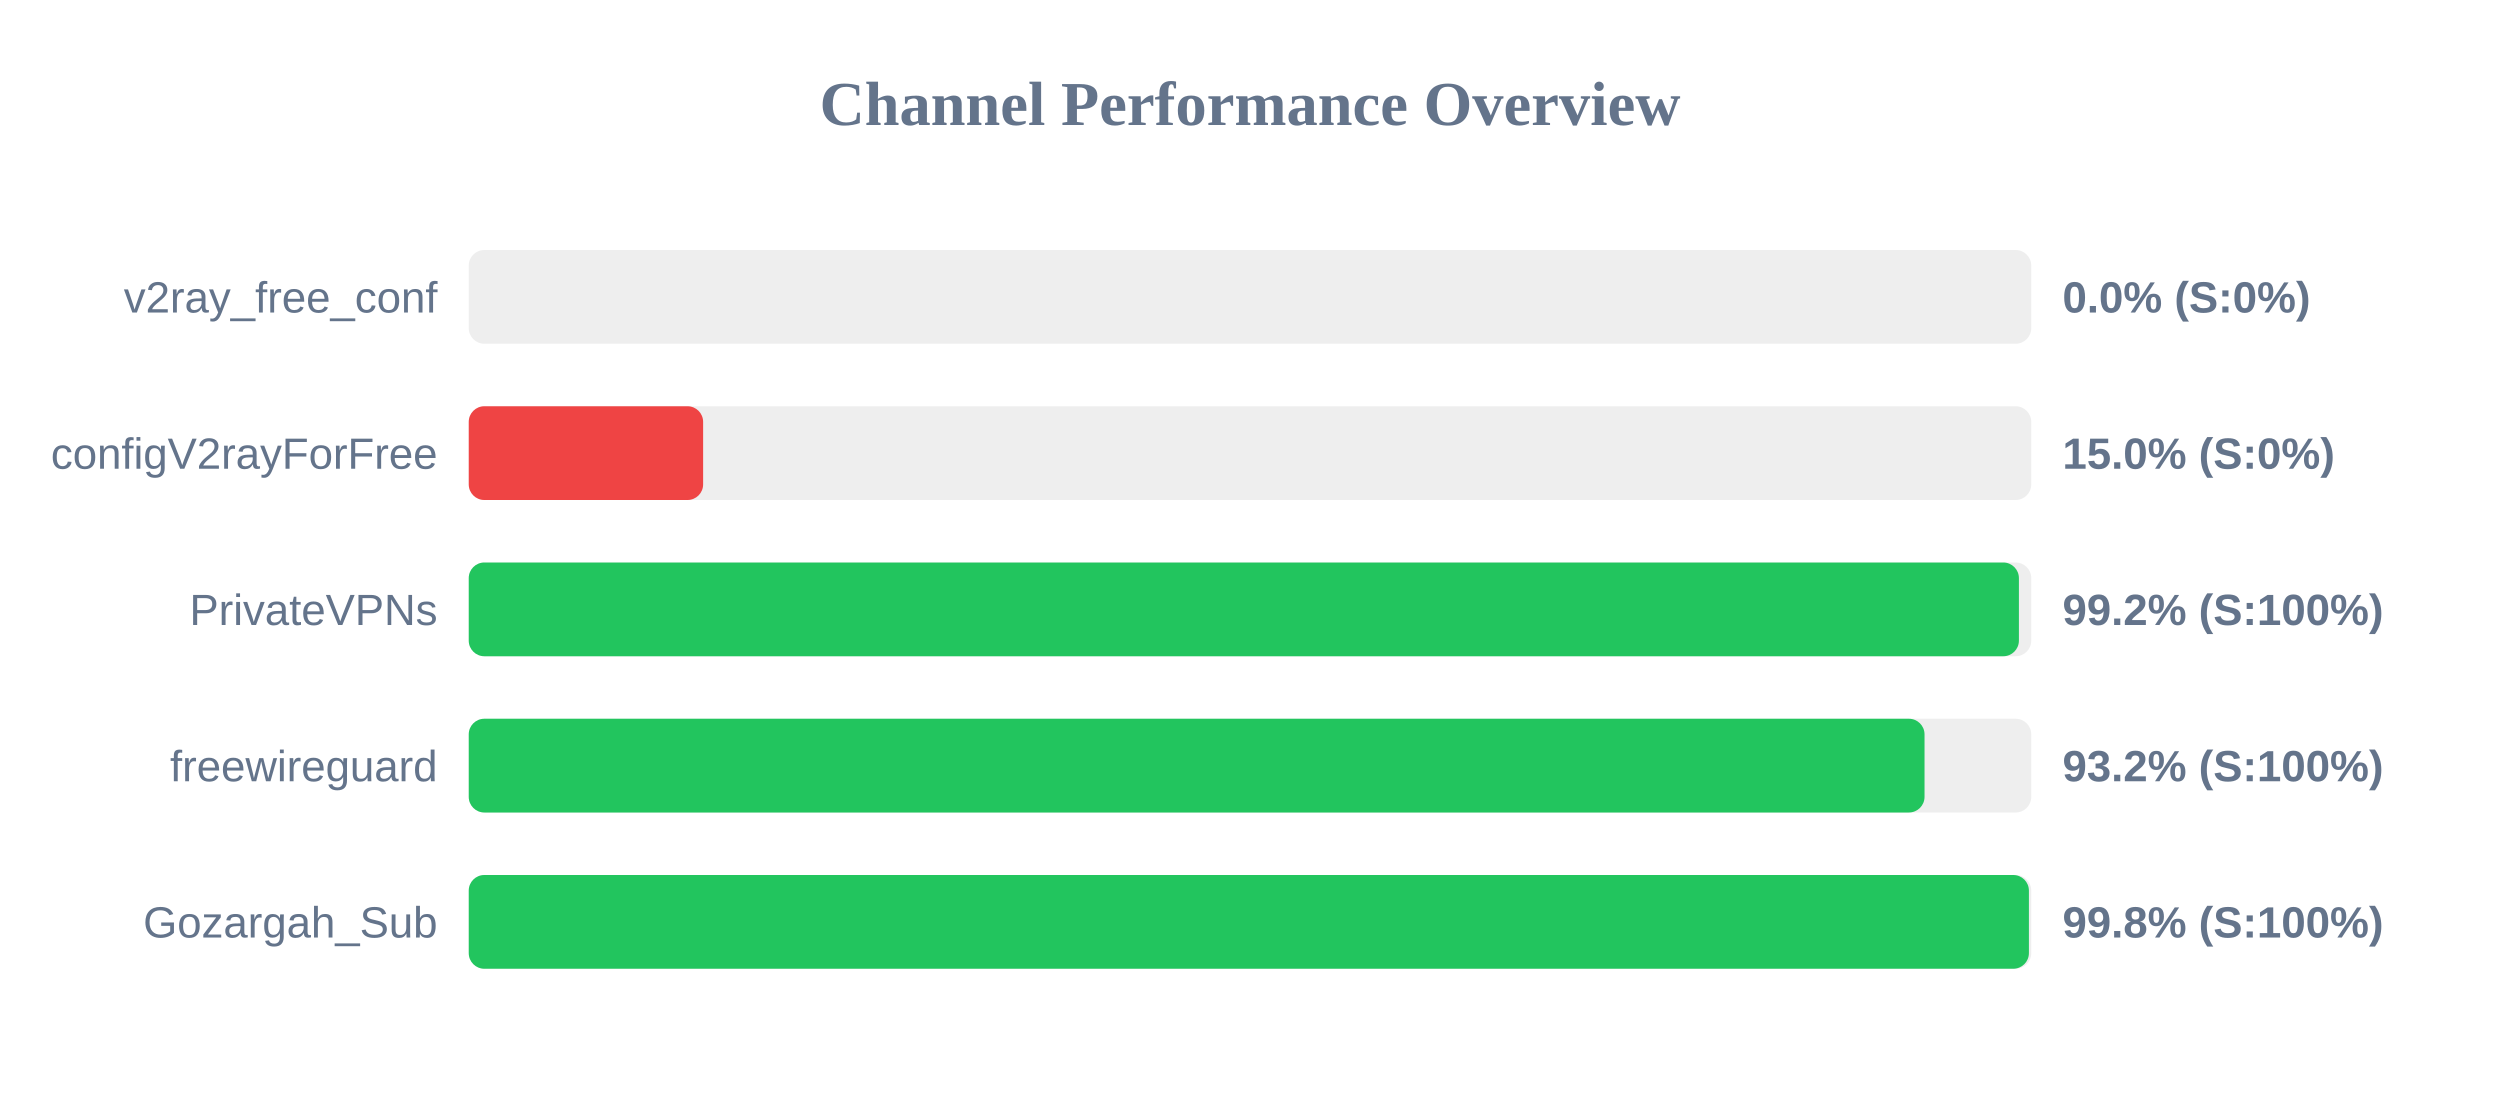
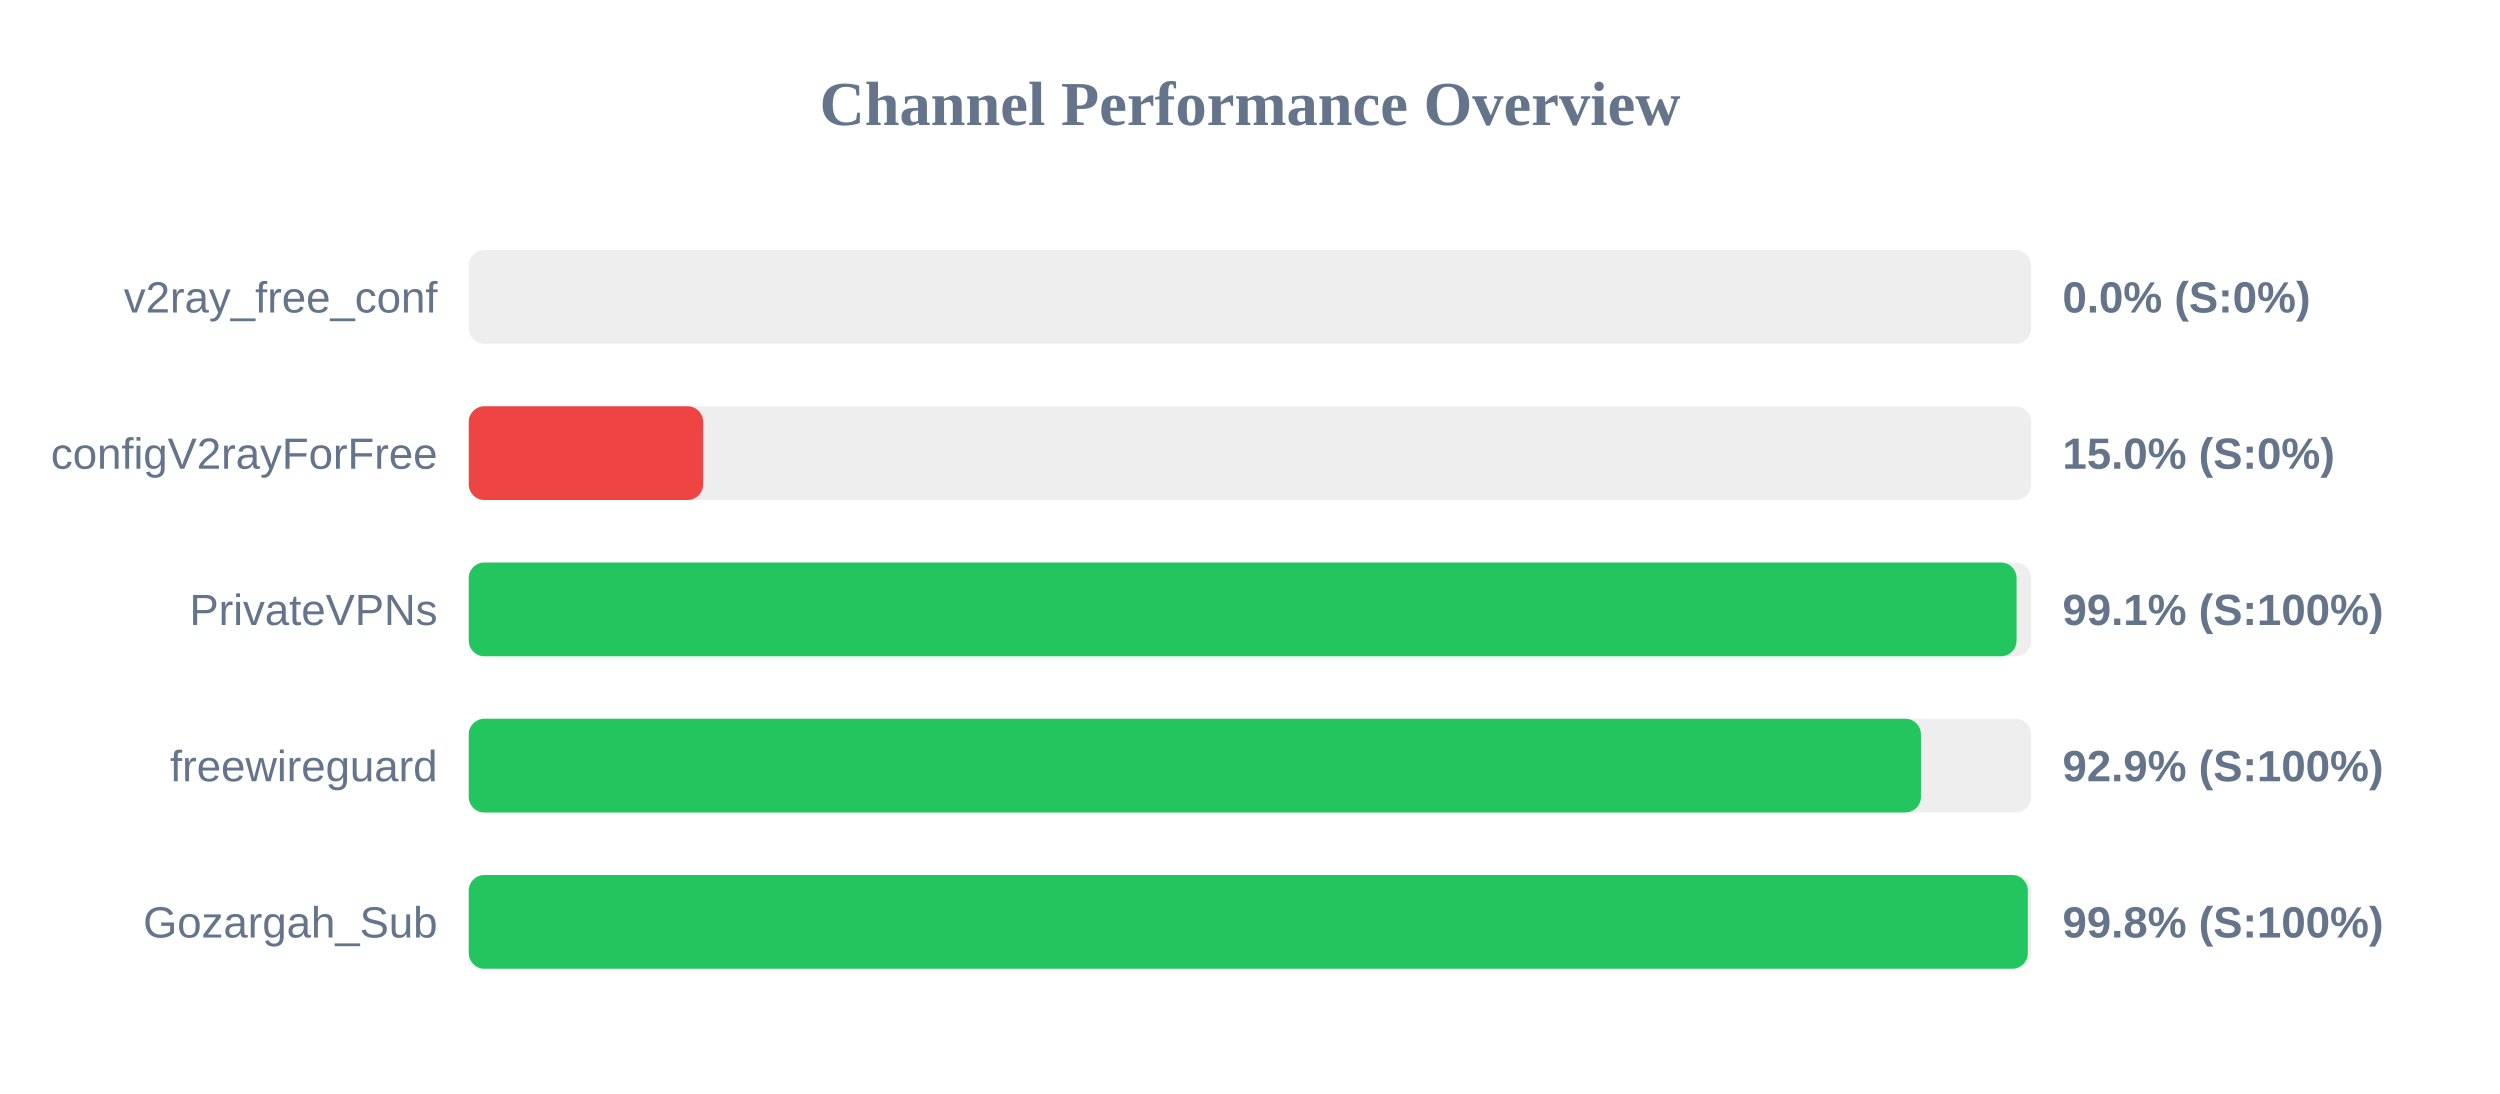
<svg xmlns="http://www.w3.org/2000/svg" width="800" height="350" version="1.1">
  <style>
        .row { font: 14px Arial; fill: #64748b; }
        .score { font: bold 14px Arial; fill: #64748b; }
    </style>
  <text x="400" y="40" text-anchor="middle" font-size="20px" font-weight="bold" fill="#64748b">Channel Performance Overview</text>
  <rect x="150" y="80" width="500" height="30" fill="#eee" rx="5" />
  <rect x="150" y="80" width="0.0" height="30" fill="#ef4444" rx="5" />
  <text x="140" y="100" text-anchor="end" class="row">v2ray_free_conf</text>
  <text x="660" y="100" text-anchor="start" class="score">0.0% (S:0%)</text>
  <rect x="150" y="130" width="500" height="30" fill="#eee" rx="5" />
  <rect x="150" y="130" width="75.0" height="30" fill="#ef4444" rx="5" />
  <text x="140" y="150" text-anchor="end" class="row">configV2rayForFree</text>
  <text x="660" y="150" text-anchor="start" class="score">15.0% (S:0%)</text>
  <rect x="150" y="180" width="500" height="30" fill="#eee" rx="5" />
-   <rect x="150" y="180" width="496.05" height="30" fill="#22c55e" rx="5" />
+   <rect x="150" y="180" width="495.3" height="30" fill="#22c55e" rx="5" />
  <text x="140" y="200" text-anchor="end" class="row">PrivateVPNs</text>
-   <text x="660" y="200" text-anchor="start" class="score">99.2% (S:100%)</text>
+   <text x="660" y="200" text-anchor="start" class="score">99.1% (S:100%)</text>
  <rect x="150" y="230" width="500" height="30" fill="#eee" rx="5" />
-   <rect x="150" y="230" width="465.85" height="30" fill="#22c55e" rx="5" />
+   <rect x="150" y="230" width="464.7" height="30" fill="#22c55e" rx="5" />
  <text x="140" y="250" text-anchor="end" class="row">freewireguard</text>
-   <text x="660" y="250" text-anchor="start" class="score">93.2% (S:100%)</text>
+   <text x="660" y="250" text-anchor="start" class="score">92.9% (S:100%)</text>
  <rect x="150" y="280" width="500" height="30" fill="#eee" rx="5" />
-   <rect x="150" y="280" width="499.25" height="30" fill="#22c55e" rx="5" />
+   <rect x="150" y="280" width="498.9" height="30" fill="#22c55e" rx="5" />
  <text x="140" y="300" text-anchor="end" class="row">Gozargah_Sub</text>
  <text x="660" y="300" text-anchor="start" class="score">99.8% (S:100%)</text>
</svg>
